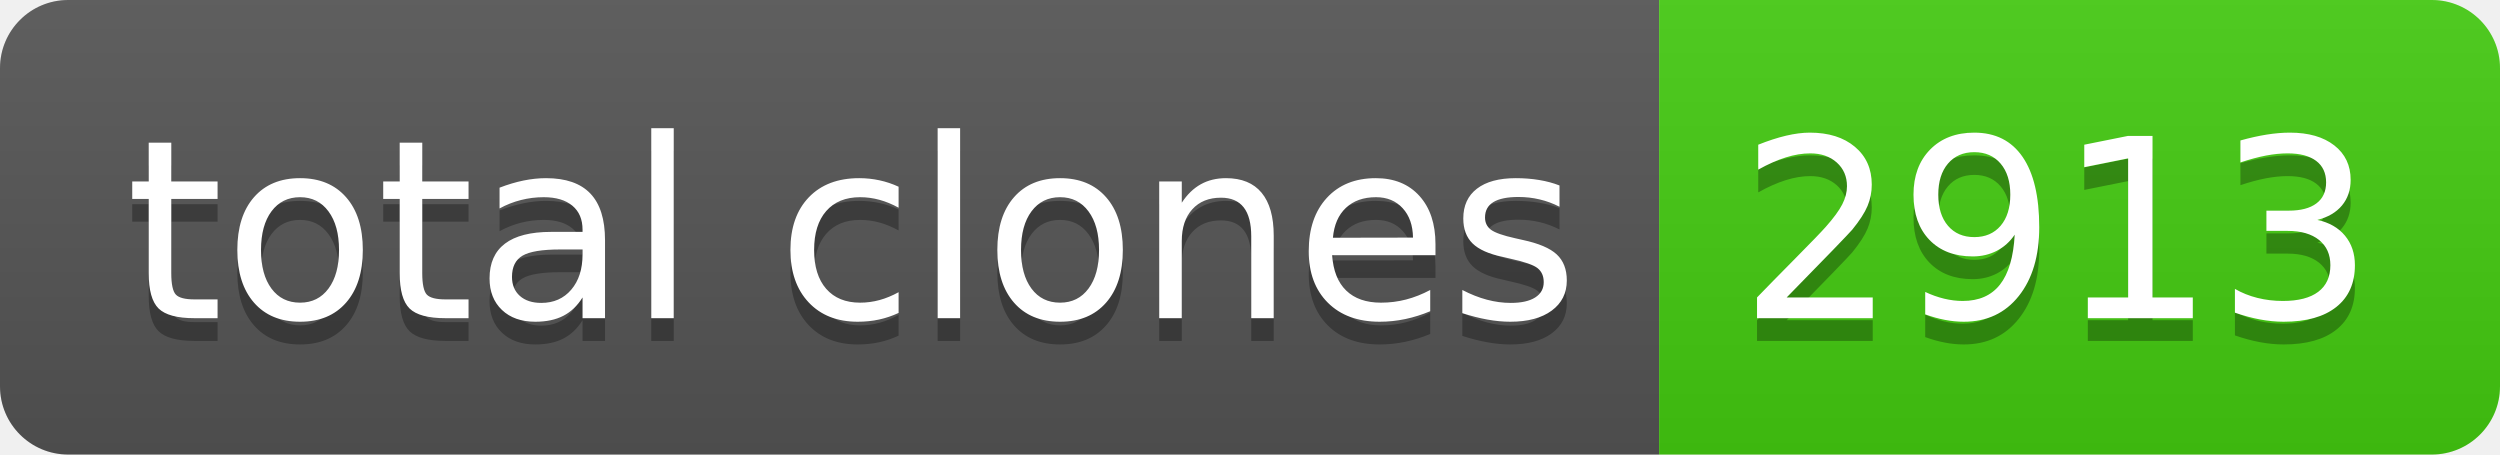
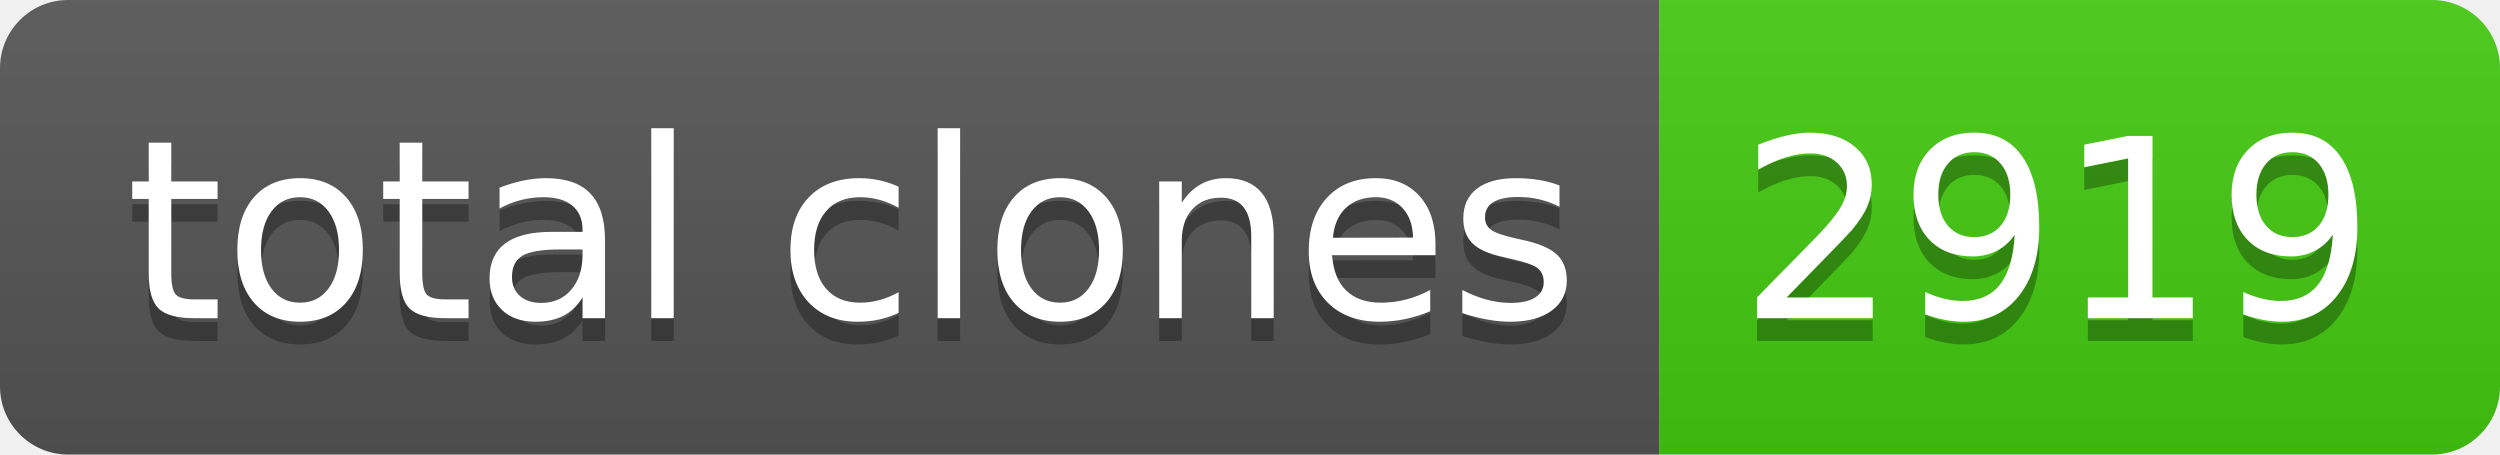
- <svg xmlns="http://www.w3.org/2000/svg" width="110" height="20" role="img" aria-label="total clones: 2913">
+ <svg xmlns="http://www.w3.org/2000/svg" width="110" height="20" role="img" aria-label="total clones: 2919">
  <linearGradient id="s" x2="0" y2="100%">
    <stop offset="0" stop-color="#bbb" stop-opacity=".1" />
    <stop offset="1" stop-opacity=".1" />
  </linearGradient>
  <clipPath id="r">
    <rect width="110" height="20" rx="3" fill="#fff" />
  </clipPath>
  <g clip-path="url(#r)">
    <rect width="73" height="20" fill="#555" />
    <rect x="73" width="37" height="20" fill="#4c1" />
    <rect width="110" height="20" fill="url(#s)" />
  </g>
  <g fill="#fff" text-anchor="middle" font-family="Verdana,Geneva,DejaVu Sans,sans-serif" text-rendering="geometricPrecision" font-size="110">
    <text aria-hidden="true" x="375" y="150" fill="#010101" fill-opacity=".3" transform="scale(.1)" textLength="630">total clones</text>
    <text x="375" y="140" transform="scale(.1)" fill="#fff" textLength="630">total clones</text>
-     <text aria-hidden="true" x="905" y="150" fill="#010101" fill-opacity=".3" transform="scale(.1)" textLength="270">2913</text>
-     <text x="905" y="140" transform="scale(.1)" fill="#fff" textLength="270">2913</text>
+     <text aria-hidden="true" x="905" y="150" fill="#010101" fill-opacity=".3" transform="scale(.1)" textLength="270">2919</text>
+     <text x="905" y="140" transform="scale(.1)" fill="#fff" textLength="270">2919</text>
  </g>
</svg>
